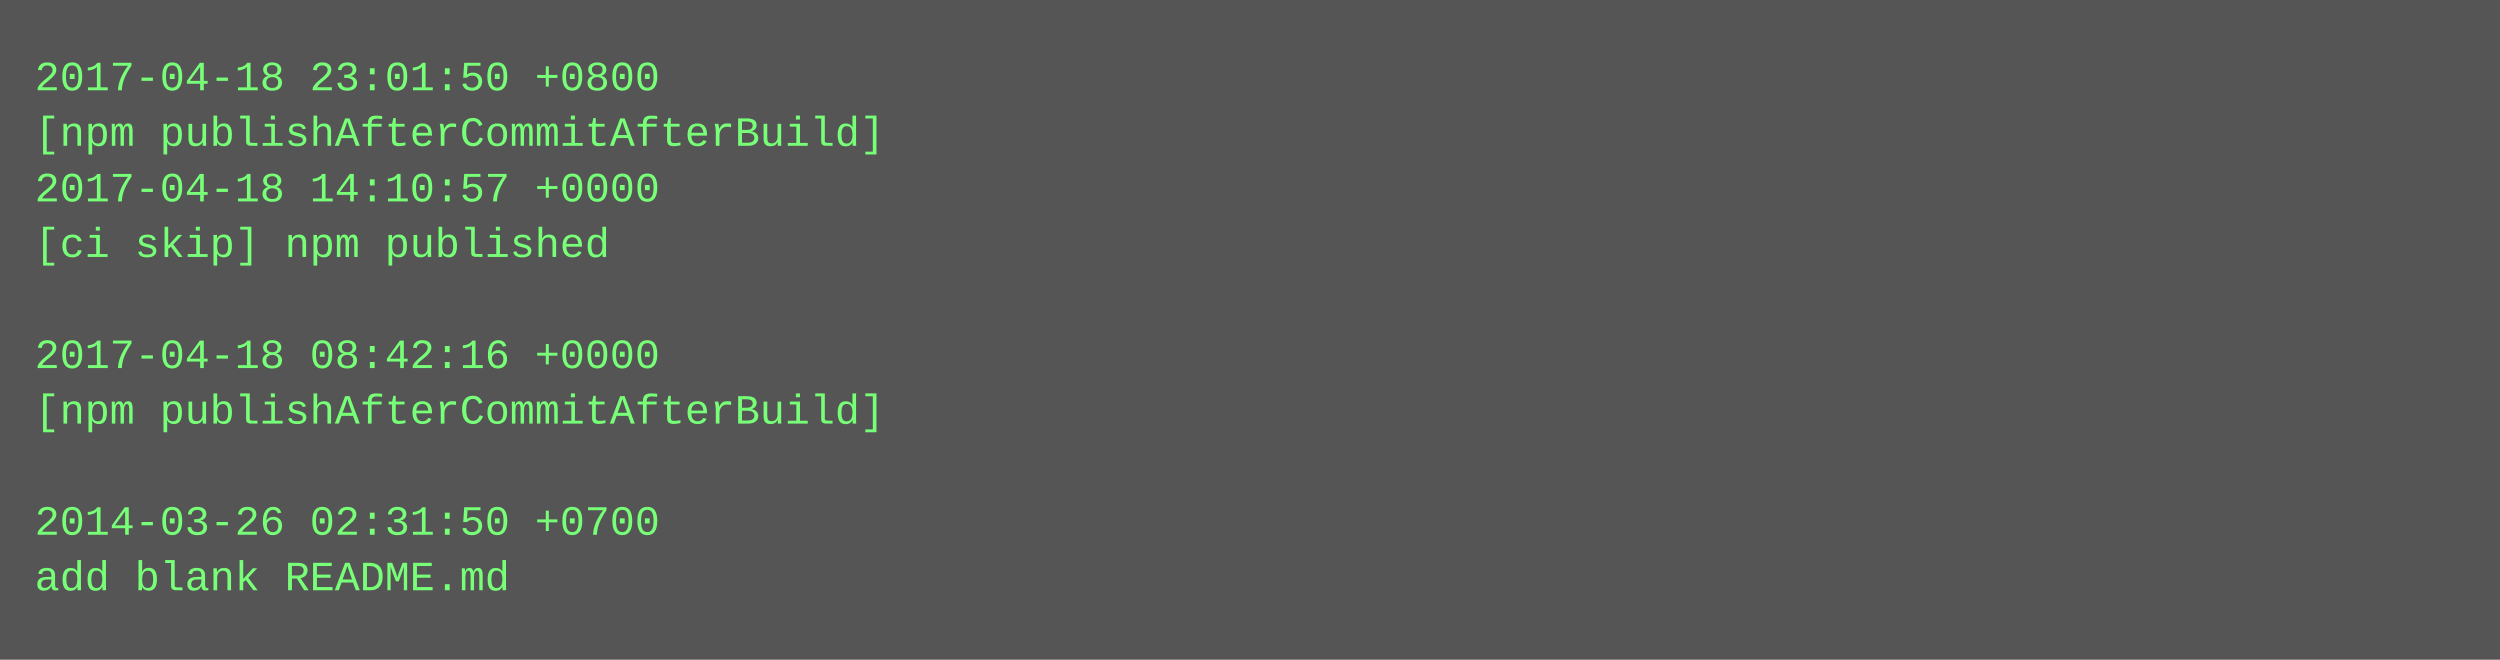
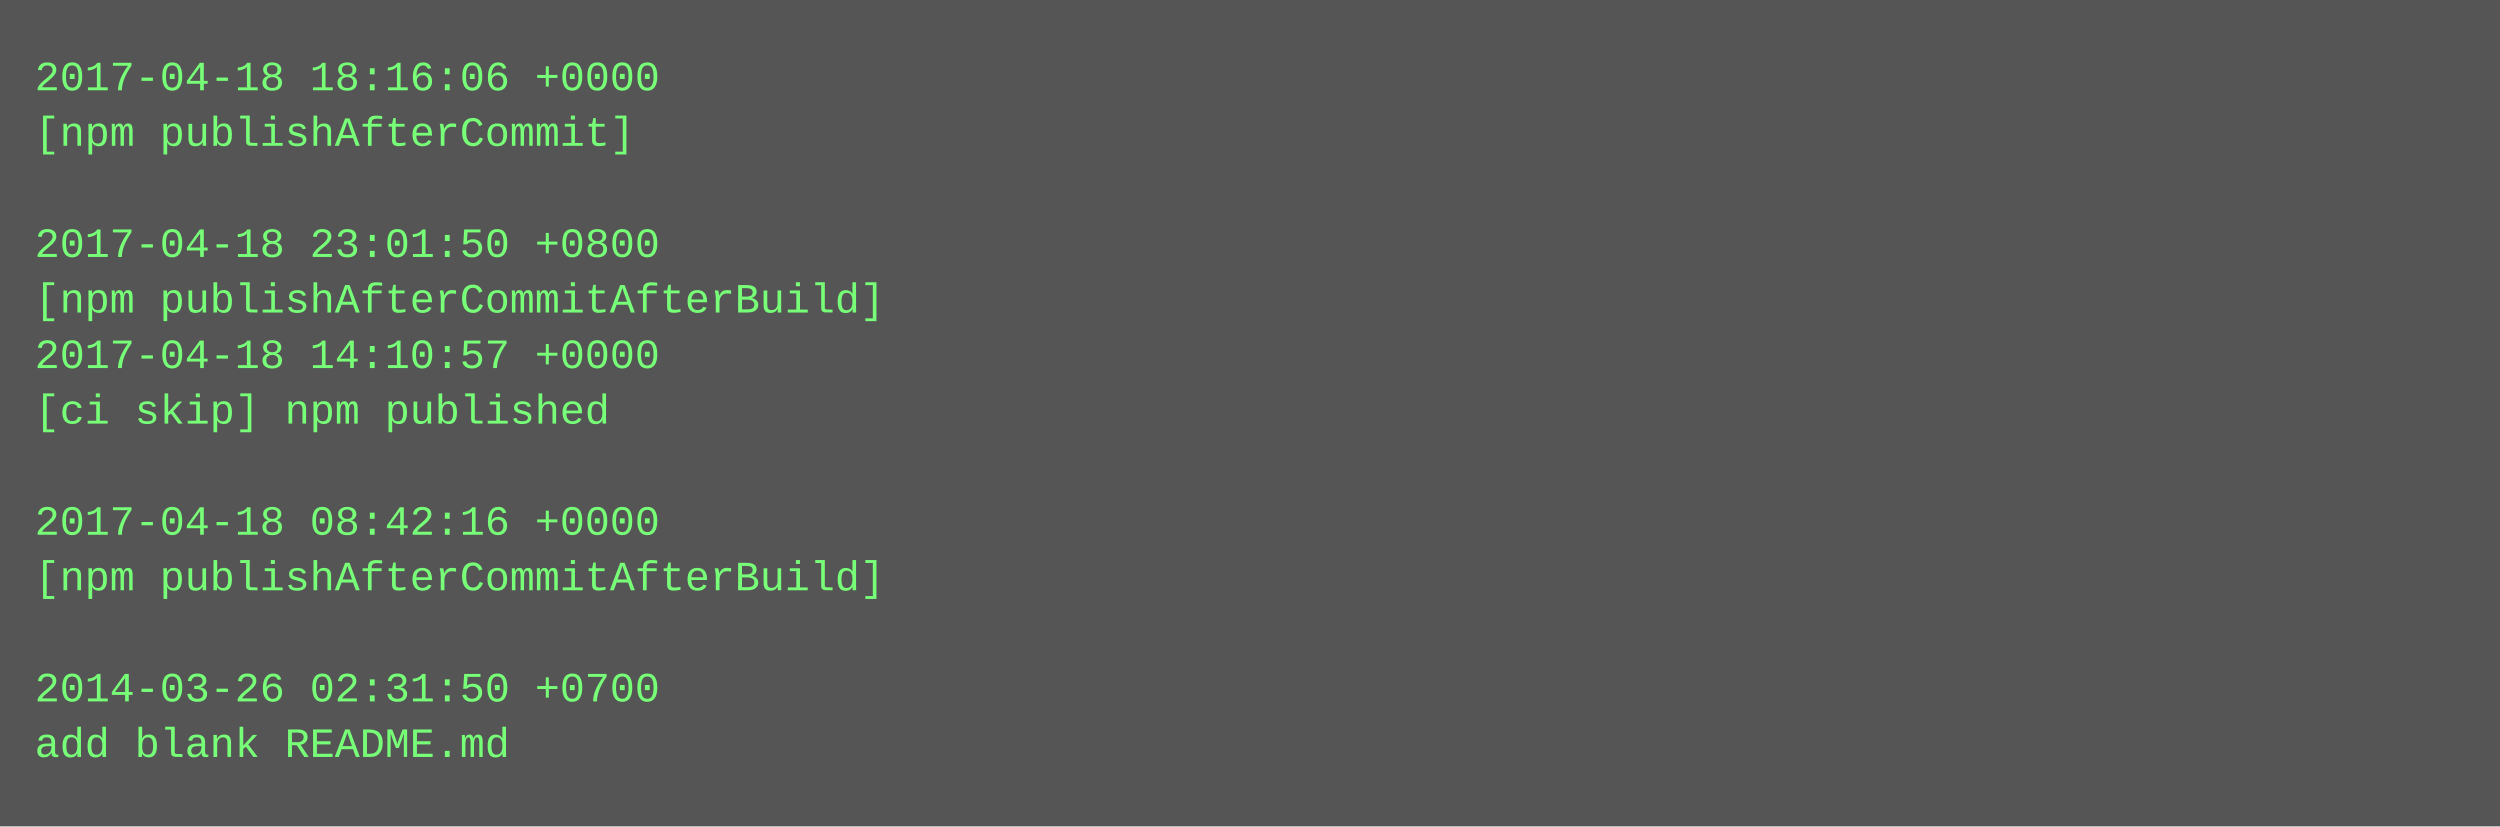
- <svg xmlns="http://www.w3.org/2000/svg" height="190" width="720">
-   <rect height="190" fill="#555" width="720" />
+ <svg xmlns="http://www.w3.org/2000/svg" height="238" width="720">
+   <rect height="238" fill="#555" width="720" />
  <text fill="#7f7" font-family="Courier New" font-size="12" xml:space="preserve">
-     <tspan x="10" y="26">2017-04-18 23:01:50 +0800</tspan>
-     <tspan x="10" y="42">[npm publishAfterCommitAfterBuild]</tspan>
-     <tspan x="10" y="58">2017-04-18 14:10:57 +0000</tspan>
-     <tspan x="10" y="74">[ci skip] npm published</tspan>
-     <tspan x="10" y="90" />
-     <tspan x="10" y="106">2017-04-18 08:42:16 +0000</tspan>
-     <tspan x="10" y="122">[npm publishAfterCommitAfterBuild]</tspan>
+     <tspan x="10" y="26">2017-04-18 18:16:06 +0000</tspan>
+     <tspan x="10" y="42">[npm publishAfterCommit]</tspan>
+     <tspan x="10" y="58" />
+     <tspan x="10" y="74">2017-04-18 23:01:50 +0800</tspan>
+     <tspan x="10" y="90">[npm publishAfterCommitAfterBuild]</tspan>
+     <tspan x="10" y="106">2017-04-18 14:10:57 +0000</tspan>
+     <tspan x="10" y="122">[ci skip] npm published</tspan>
    <tspan x="10" y="138" />
-     <tspan x="10" y="154">2014-03-26 02:31:50 +0700</tspan>
-     <tspan x="10" y="170">add blank README.md</tspan>
+     <tspan x="10" y="154">2017-04-18 08:42:16 +0000</tspan>
+     <tspan x="10" y="170">[npm publishAfterCommitAfterBuild]</tspan>
+     <tspan x="10" y="186" />
+     <tspan x="10" y="202">2014-03-26 02:31:50 +0700</tspan>
+     <tspan x="10" y="218">add blank README.md</tspan>
  </text>
</svg>
